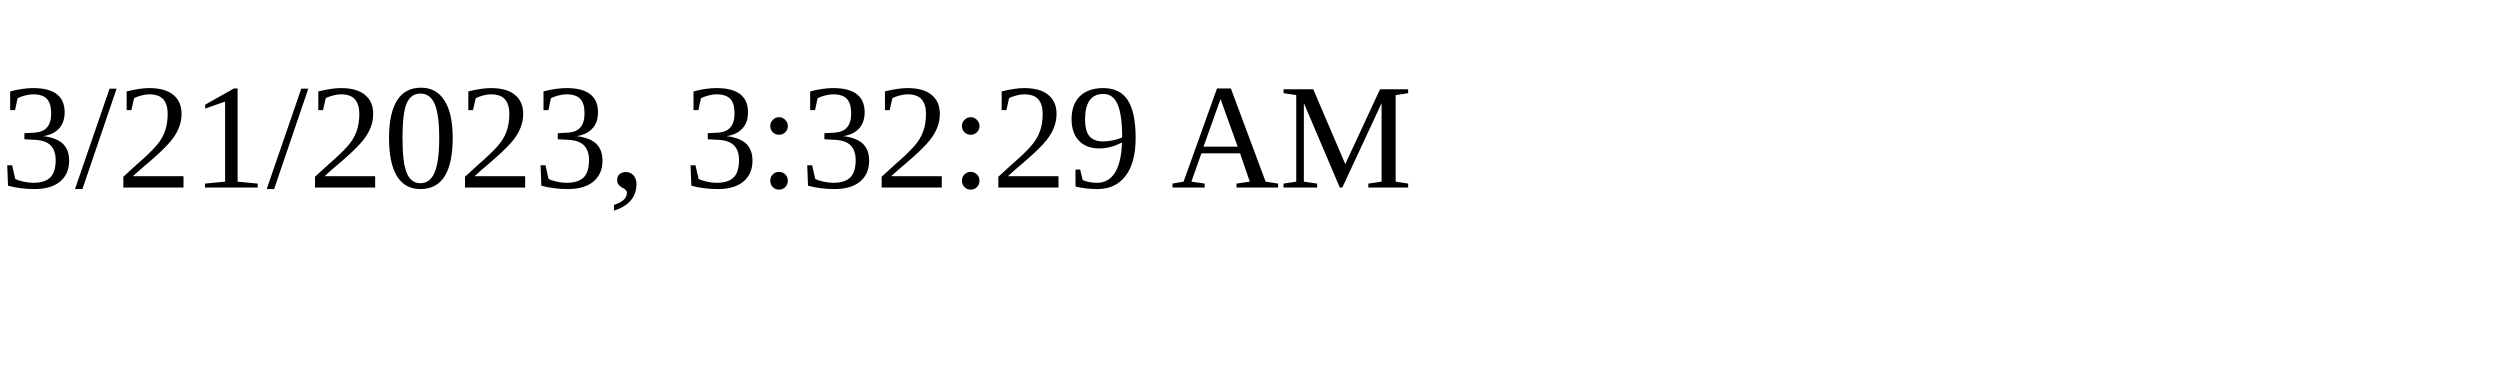
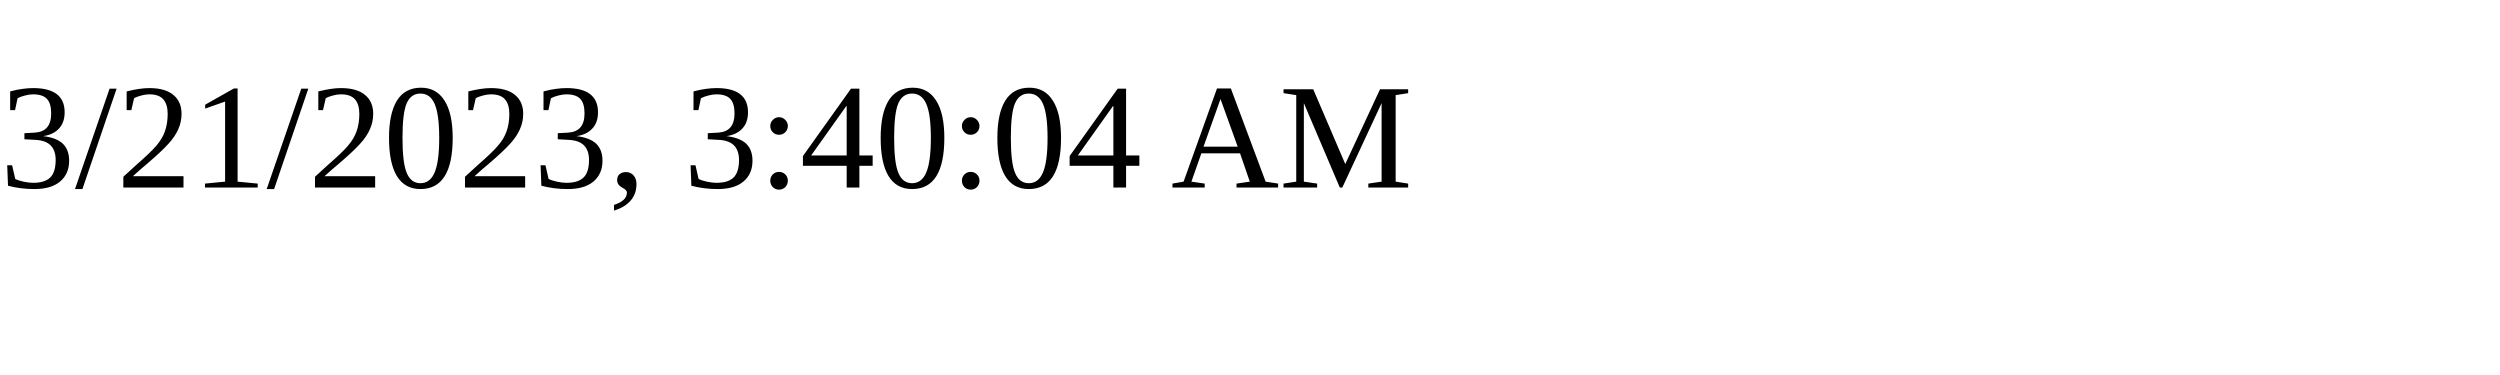
<svg xmlns="http://www.w3.org/2000/svg" height="30" width="200">
-   <text x="0" y="15">3/21/2023, 3:32:29 AM</text>
+   <text x="0" y="15">3/21/2023, 3:40:04 AM</text>
</svg>
